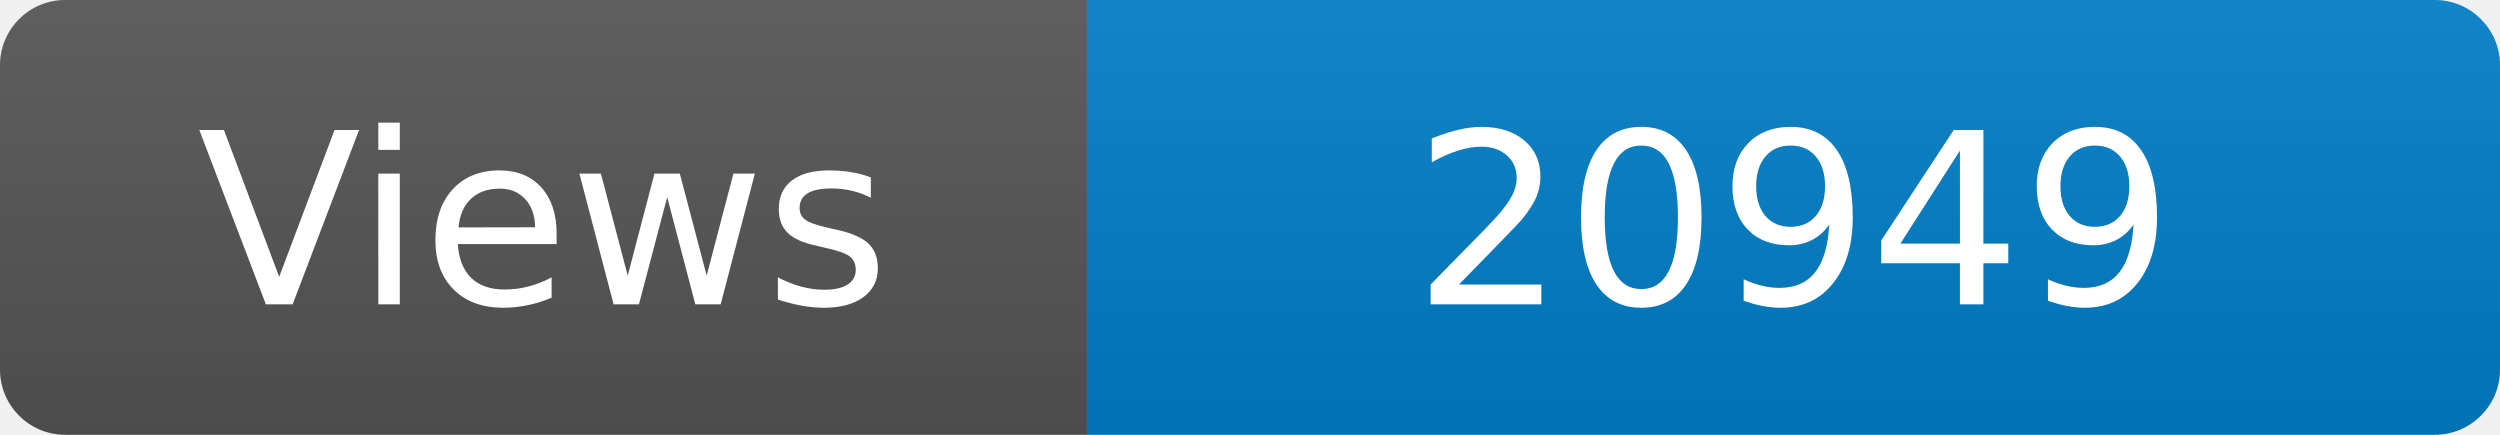
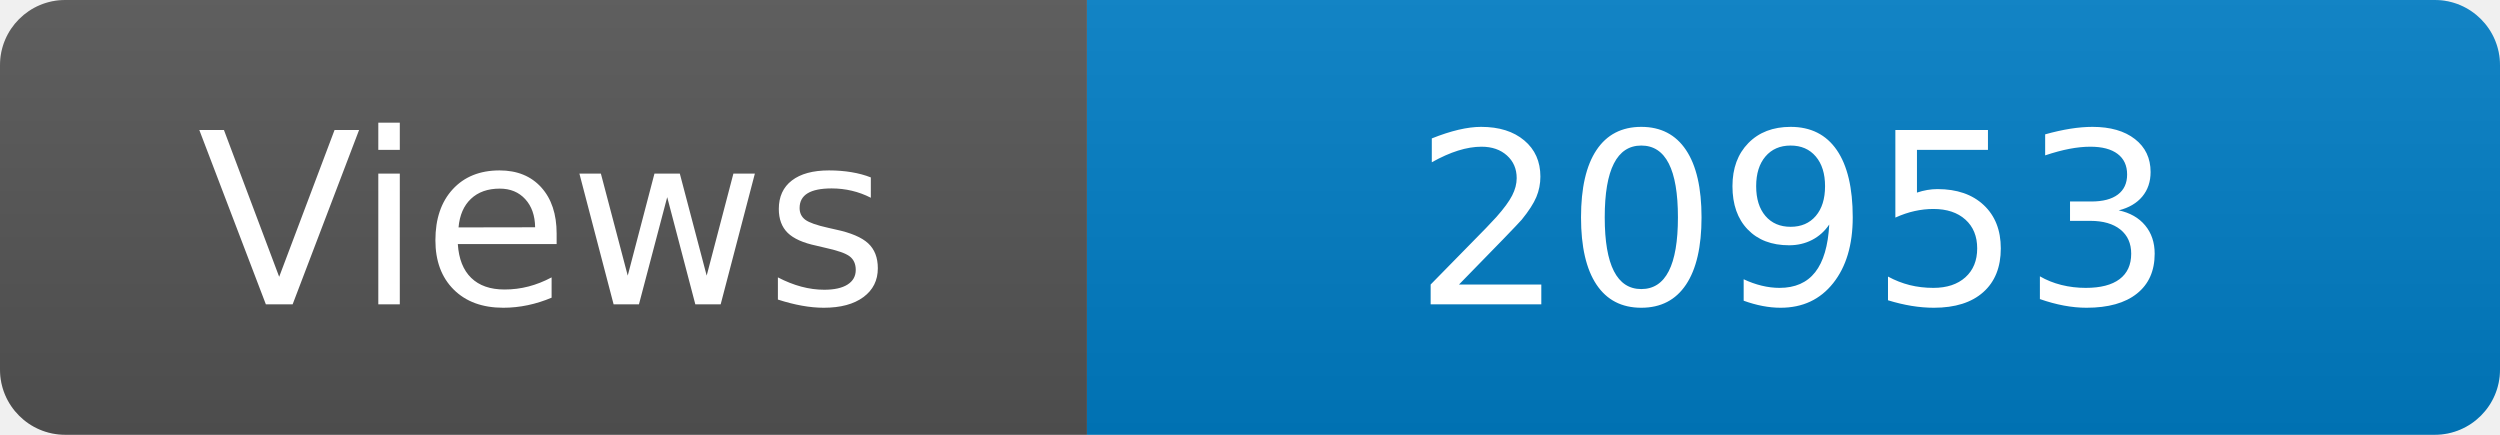
<svg xmlns="http://www.w3.org/2000/svg" width="115" height="20" role="img" aria-label="Maintained?: yes">
  <linearGradient id="s" x2="0" y2="100%">
    <stop offset="0" stop-color="#bbb" stop-opacity=".1" />
    <stop offset="1" stop-opacity=".1" />
  </linearGradient>
  <clipPath id="r">
    <rect width="115" height="20" rx="3" fill="#fff" />
  </clipPath>
  <g clip-path="url(#r)">
    <rect width="50" height="20" fill="#555" />
    <rect x="50" width="160" height="20" fill="#007ec6" />
    <rect width="115" height="20" fill="url(#s)" />
  </g>
  <g fill="#fff" text-anchor="middle" font-family="Verdana,Geneva,DejaVu Sans,sans-serif" font-size="110">
    <text x="250" y="140" transform="scale(.1)" fill="#fff">Views</text>
-     <text x="825" y="140" transform="scale(.1)" fill="#fff">20949</text>
+     <text x="825" y="140" transform="scale(.1)" fill="#fff">20953</text>
  </g>
</svg>
